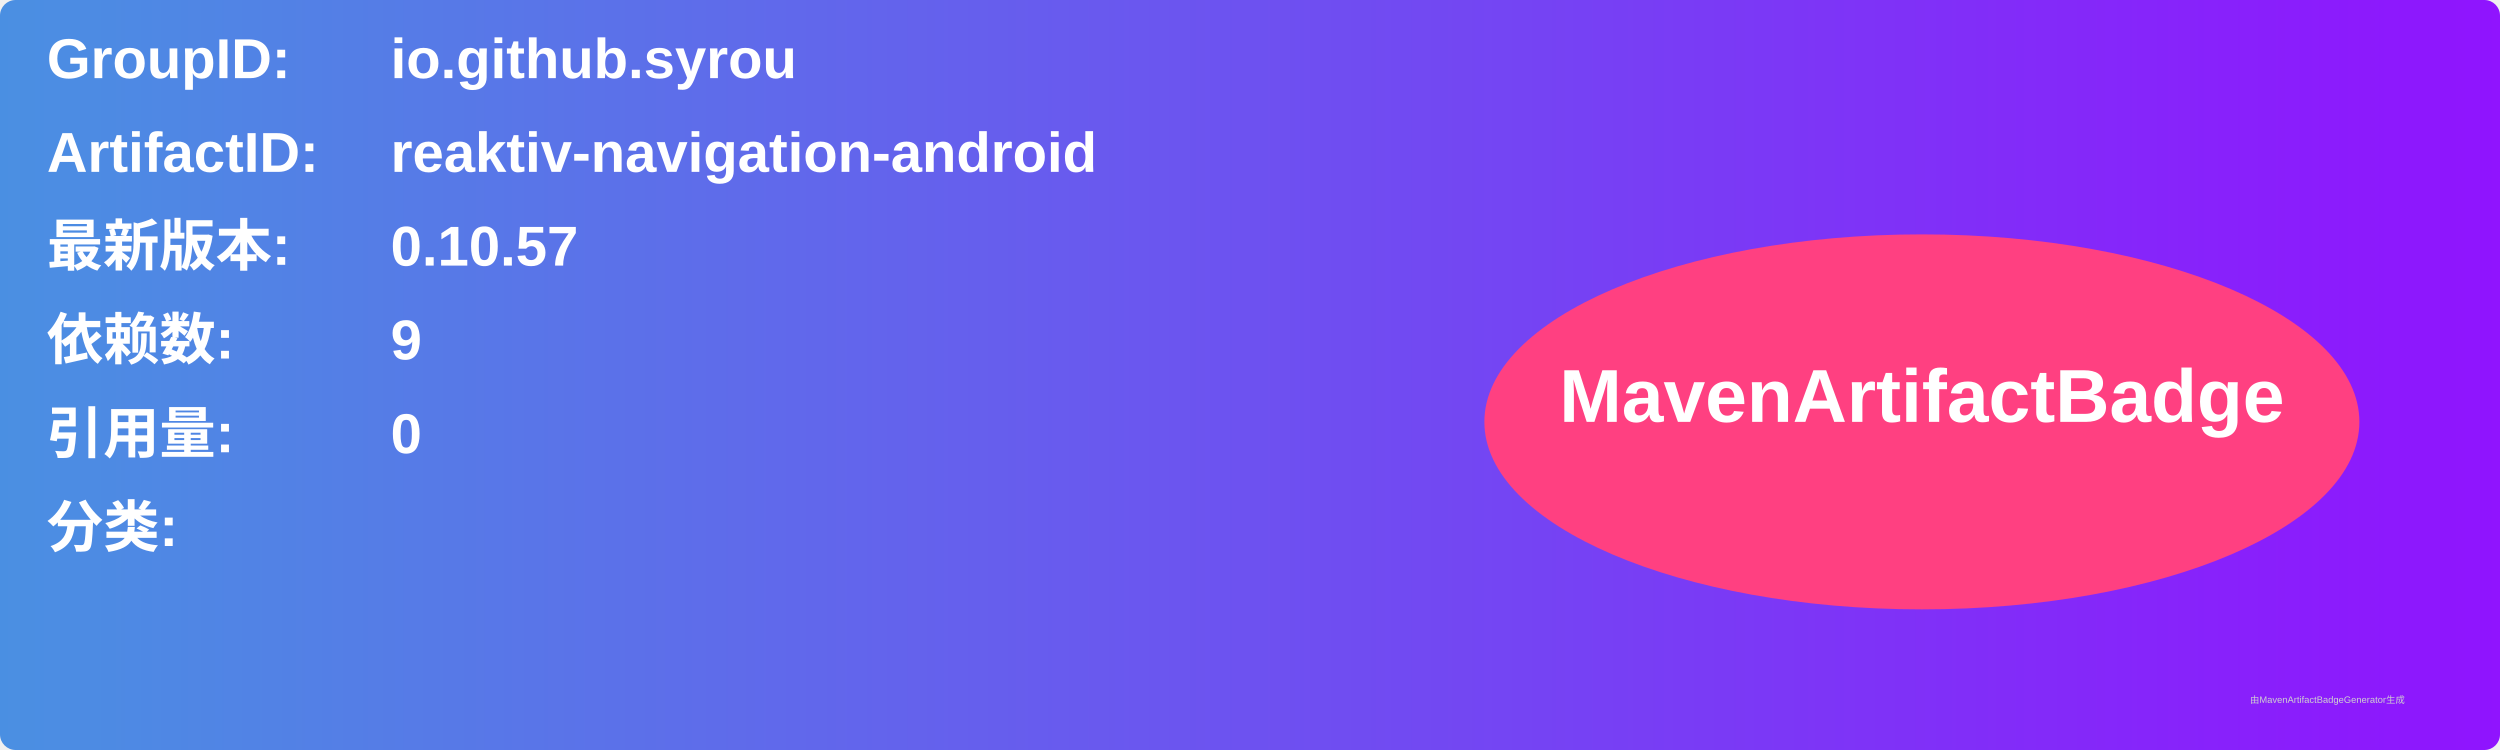
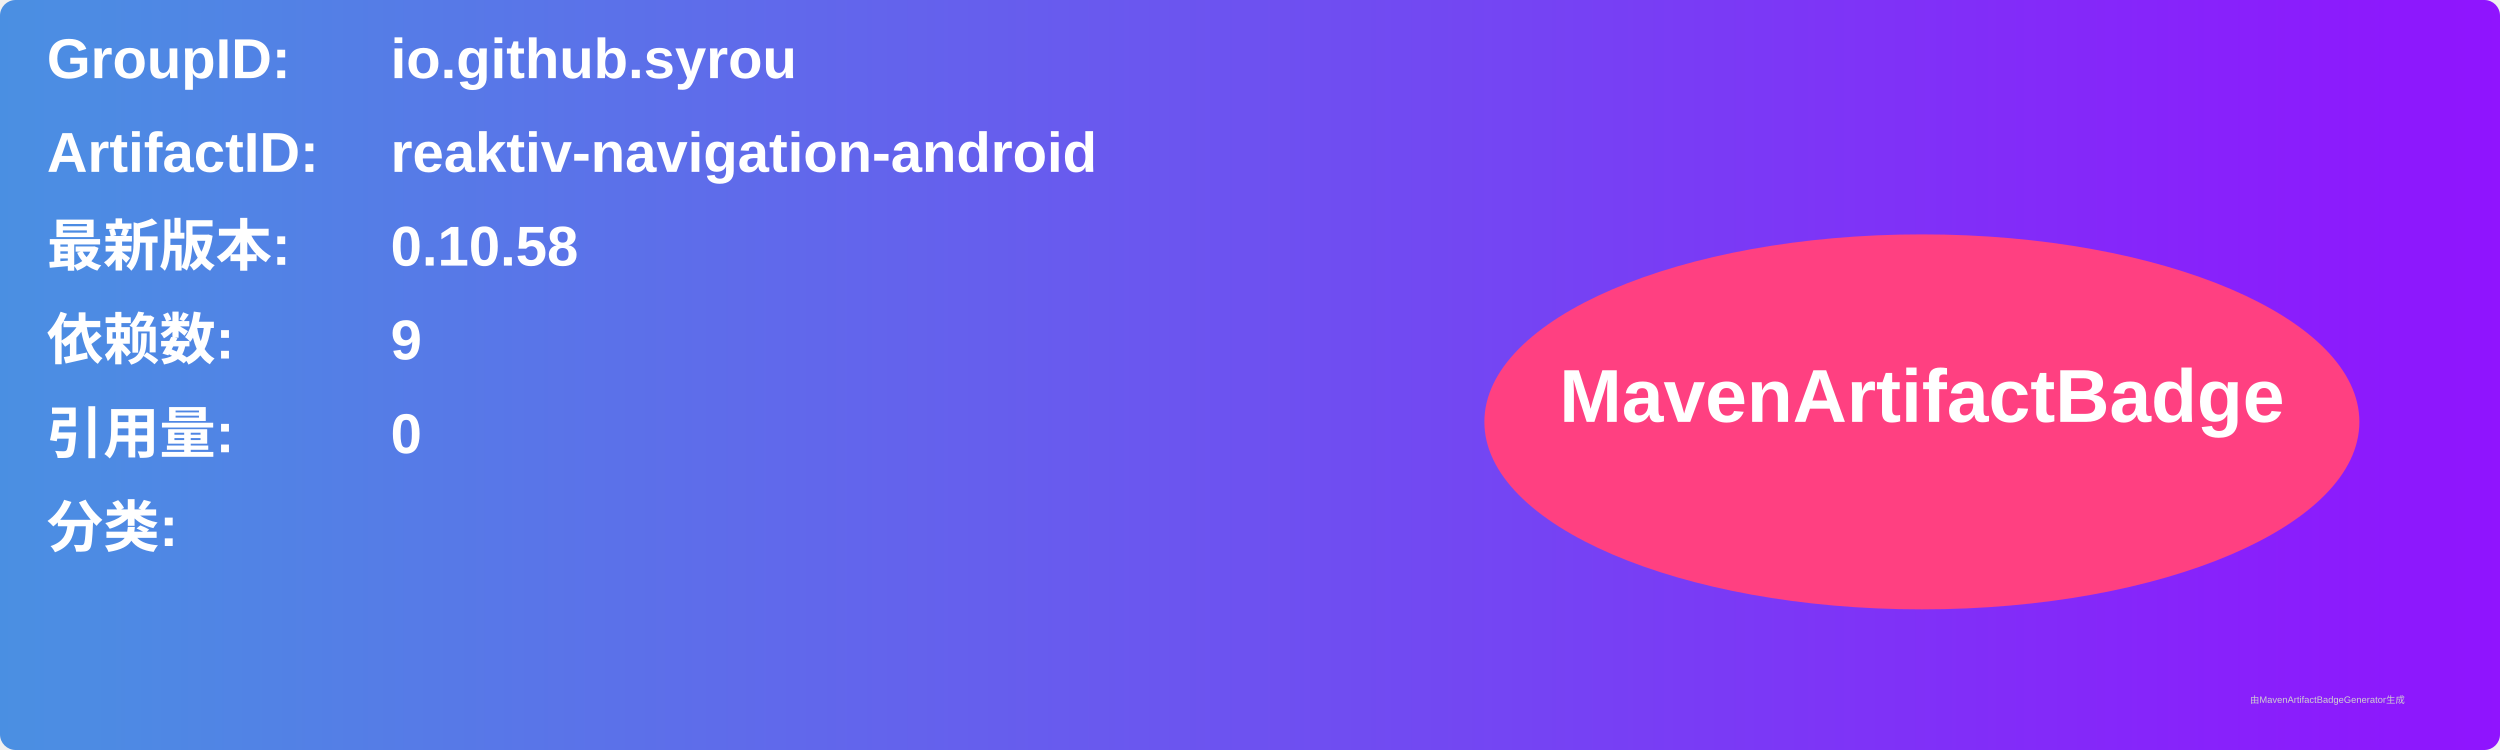
<svg xmlns="http://www.w3.org/2000/svg" width="800" height="240" viewBox="0 0 800 240">
  <linearGradient id="grad" x1="0%" y1="0%" x2="100%" y2="0%">
    <stop offset="0%" stop-color="#4a90e2" />
    <stop offset="100%" stop-color="#9013fe" />
  </linearGradient>
  <rect width="100%" height="100%" rx="5" ry="5" fill="url(#grad)" />
  <g transform="translate(15, 15)">
    <text x="0" y="10" font-family="Arial" font-size="18" fill="white" font-weight="bold" width="260">GroupID:</text>
    <text x="110" y="10" font-family="Arial" font-size="18" fill="white" font-weight="bold" width="460">io.github.syrou</text>
    <text x="0" y="40" font-family="Arial" font-size="18" fill="white" font-weight="bold" width="260">ArtifactID:</text>
    <text x="110" y="40" font-family="Arial" font-size="18" fill="white" font-weight="bold" width="460">reaktiv-navigation-android</text>
    <text x="0" y="70" font-family="Arial" font-size="18" fill="white" font-weight="bold">最新版本:</text>
    <text x="110" y="70" font-family="Arial" font-size="18" fill="white" font-weight="bold">
-       <tspan font-weight="bold">0.10.57</tspan>
+       <tspan font-weight="bold">0.10.58</tspan>
    </text>
    <text x="0" y="100" font-family="Arial" font-size="18" fill="white" font-weight="bold">依赖数: </text>
    <text x="110" y="100" font-family="Arial" font-size="18" fill="white">
      <tspan font-weight="bold">9</tspan>
    </text>
    <text x="0" y="130" font-family="Arial" font-size="18" fill="white" font-weight="bold">引用量: </text>
    <text x="110" y="130" font-family="Arial" font-size="18" fill="white">
      <tspan font-weight="bold">0</tspan>
    </text>
    <text x="0" y="160" font-family="Arial" font-size="18" fill="white" font-weight="bold">分类:</text>
    <text x="10" y="190" font-family="Arial" font-size="10" fill="white">
      <tspan font-weight="bold" />
    </text>
    <ellipse cx="600" cy="120" rx="140" ry="60" fill="#ff4081" />
    <text x="600" y="120" text-anchor="middle" font-family="Arial" font-size="24" fill="white" font-weight="bold">MavenArtifactBadge</text>
  </g>
  <text x="720" y="225" font-family="Arial" font-size="3" fill="#d0d0d0">由MavenArtifactBadgeGenerator生成</text>
</svg>
